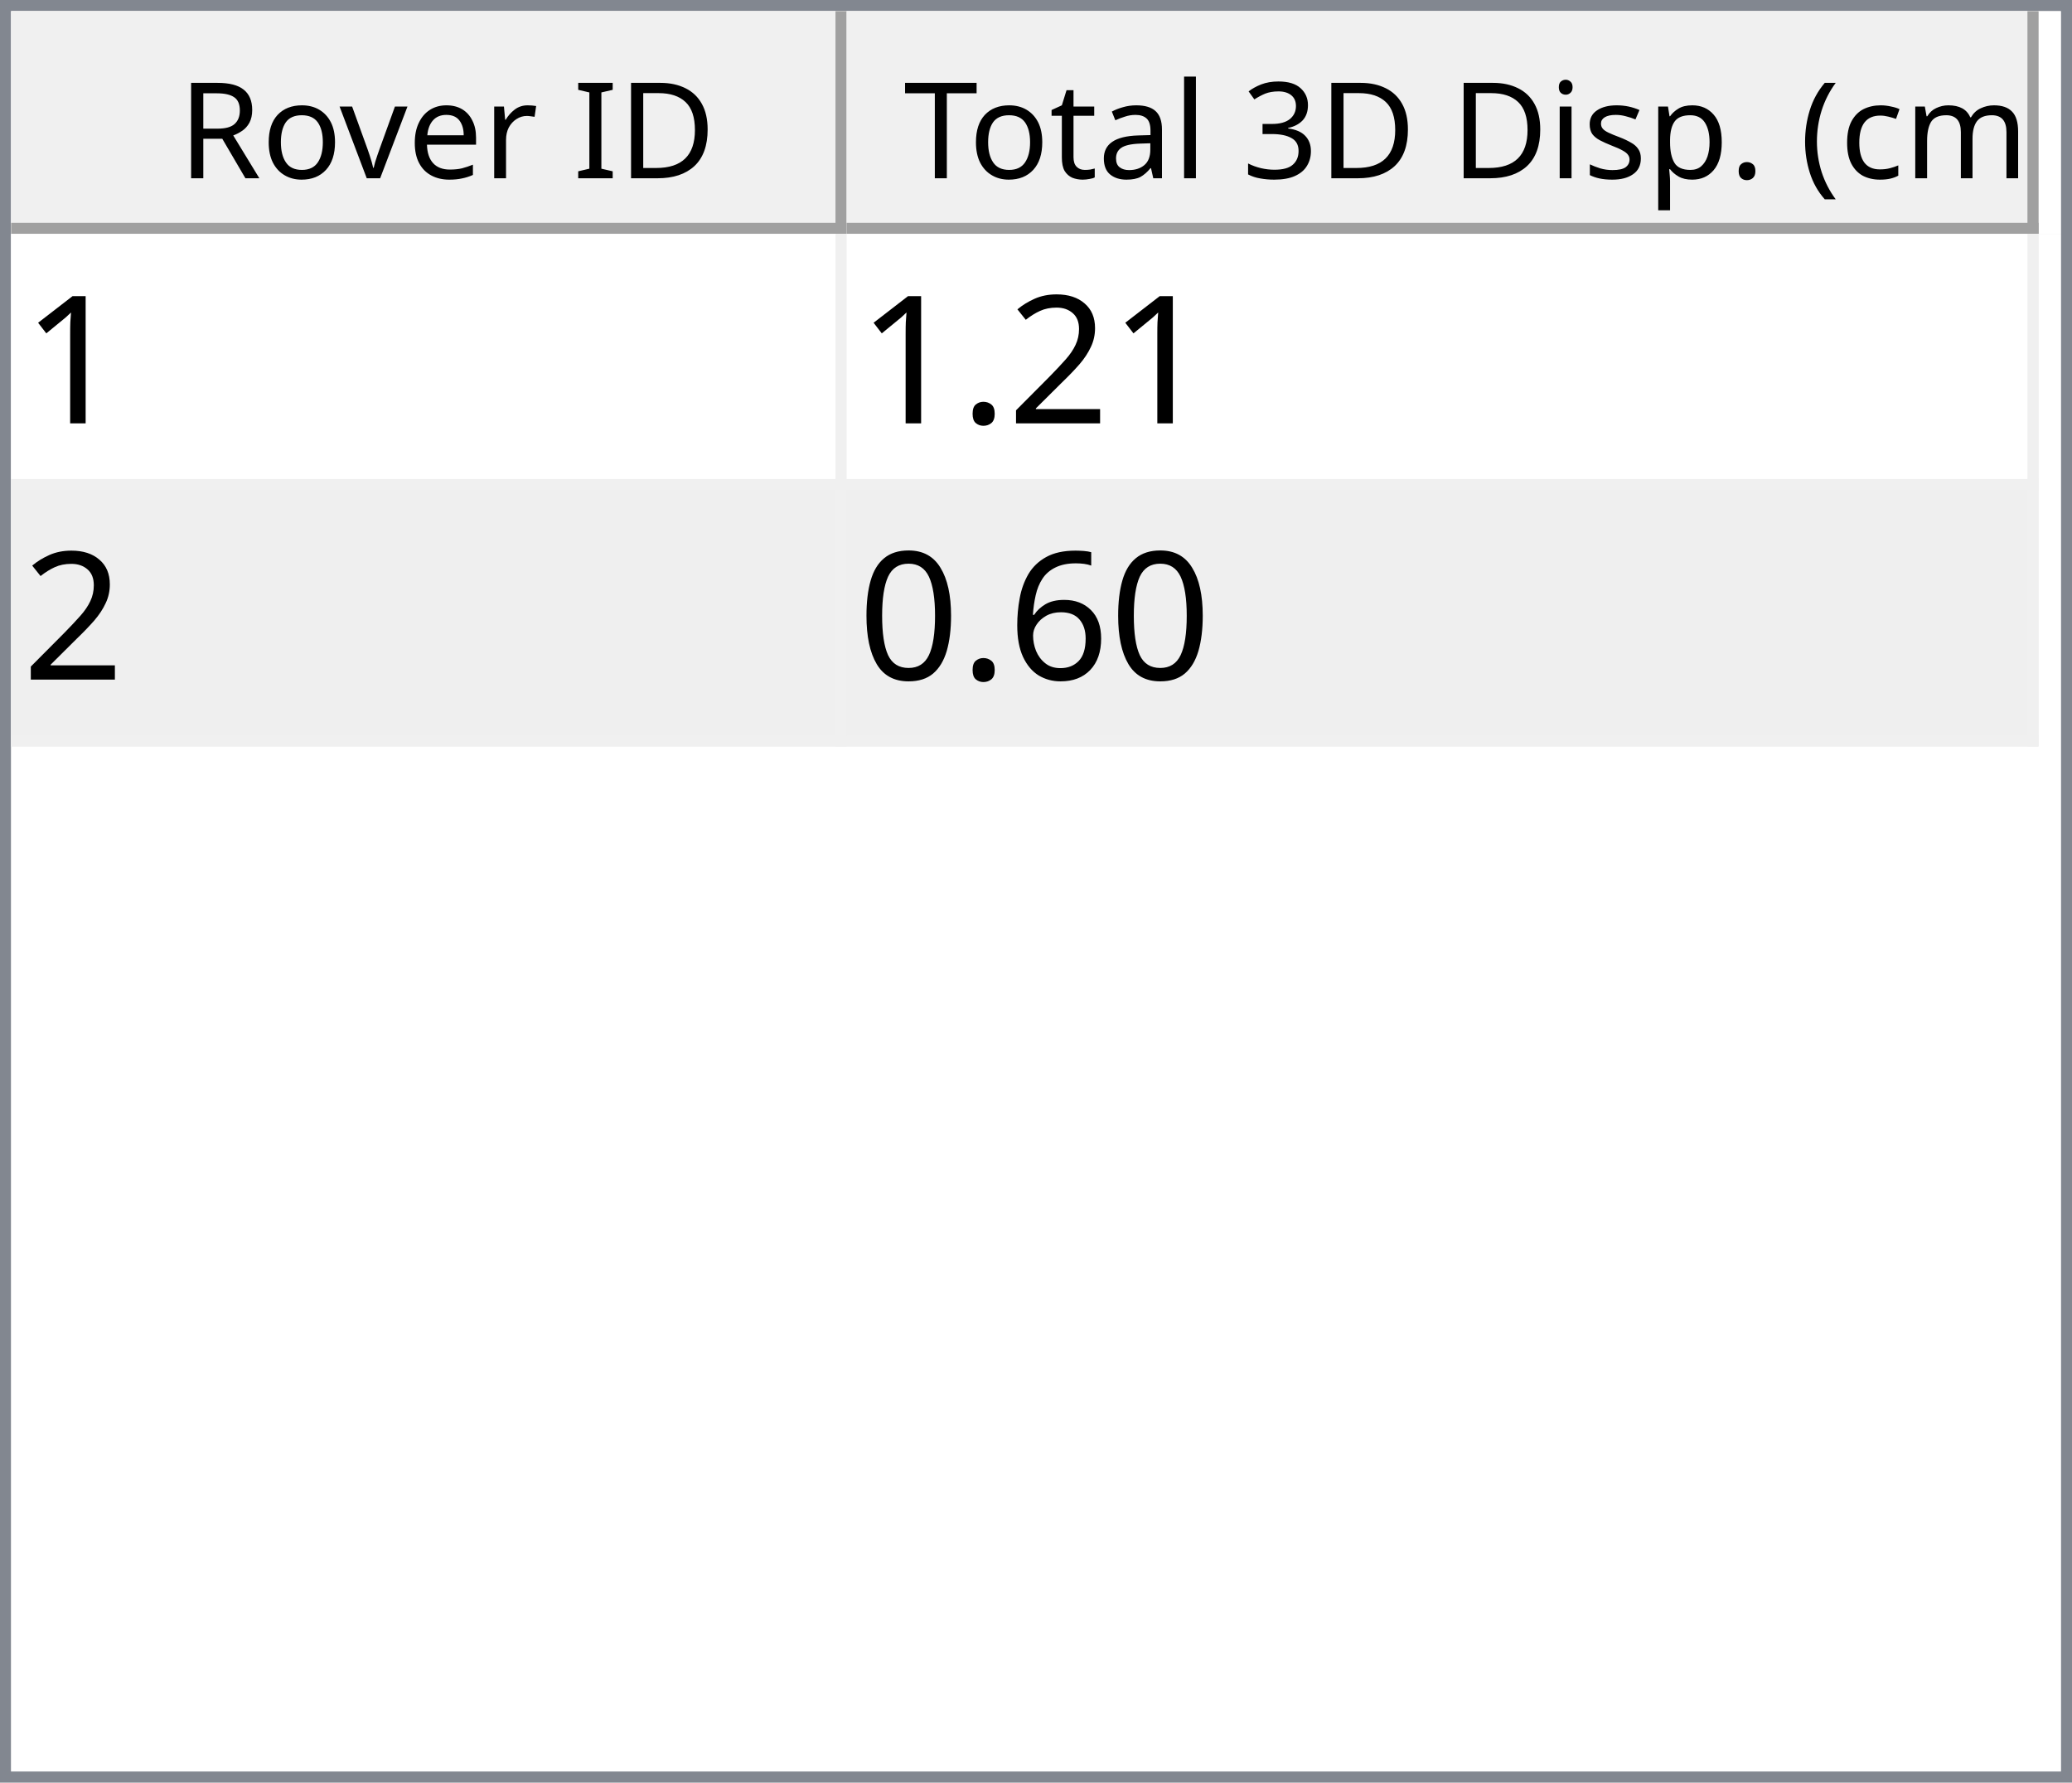
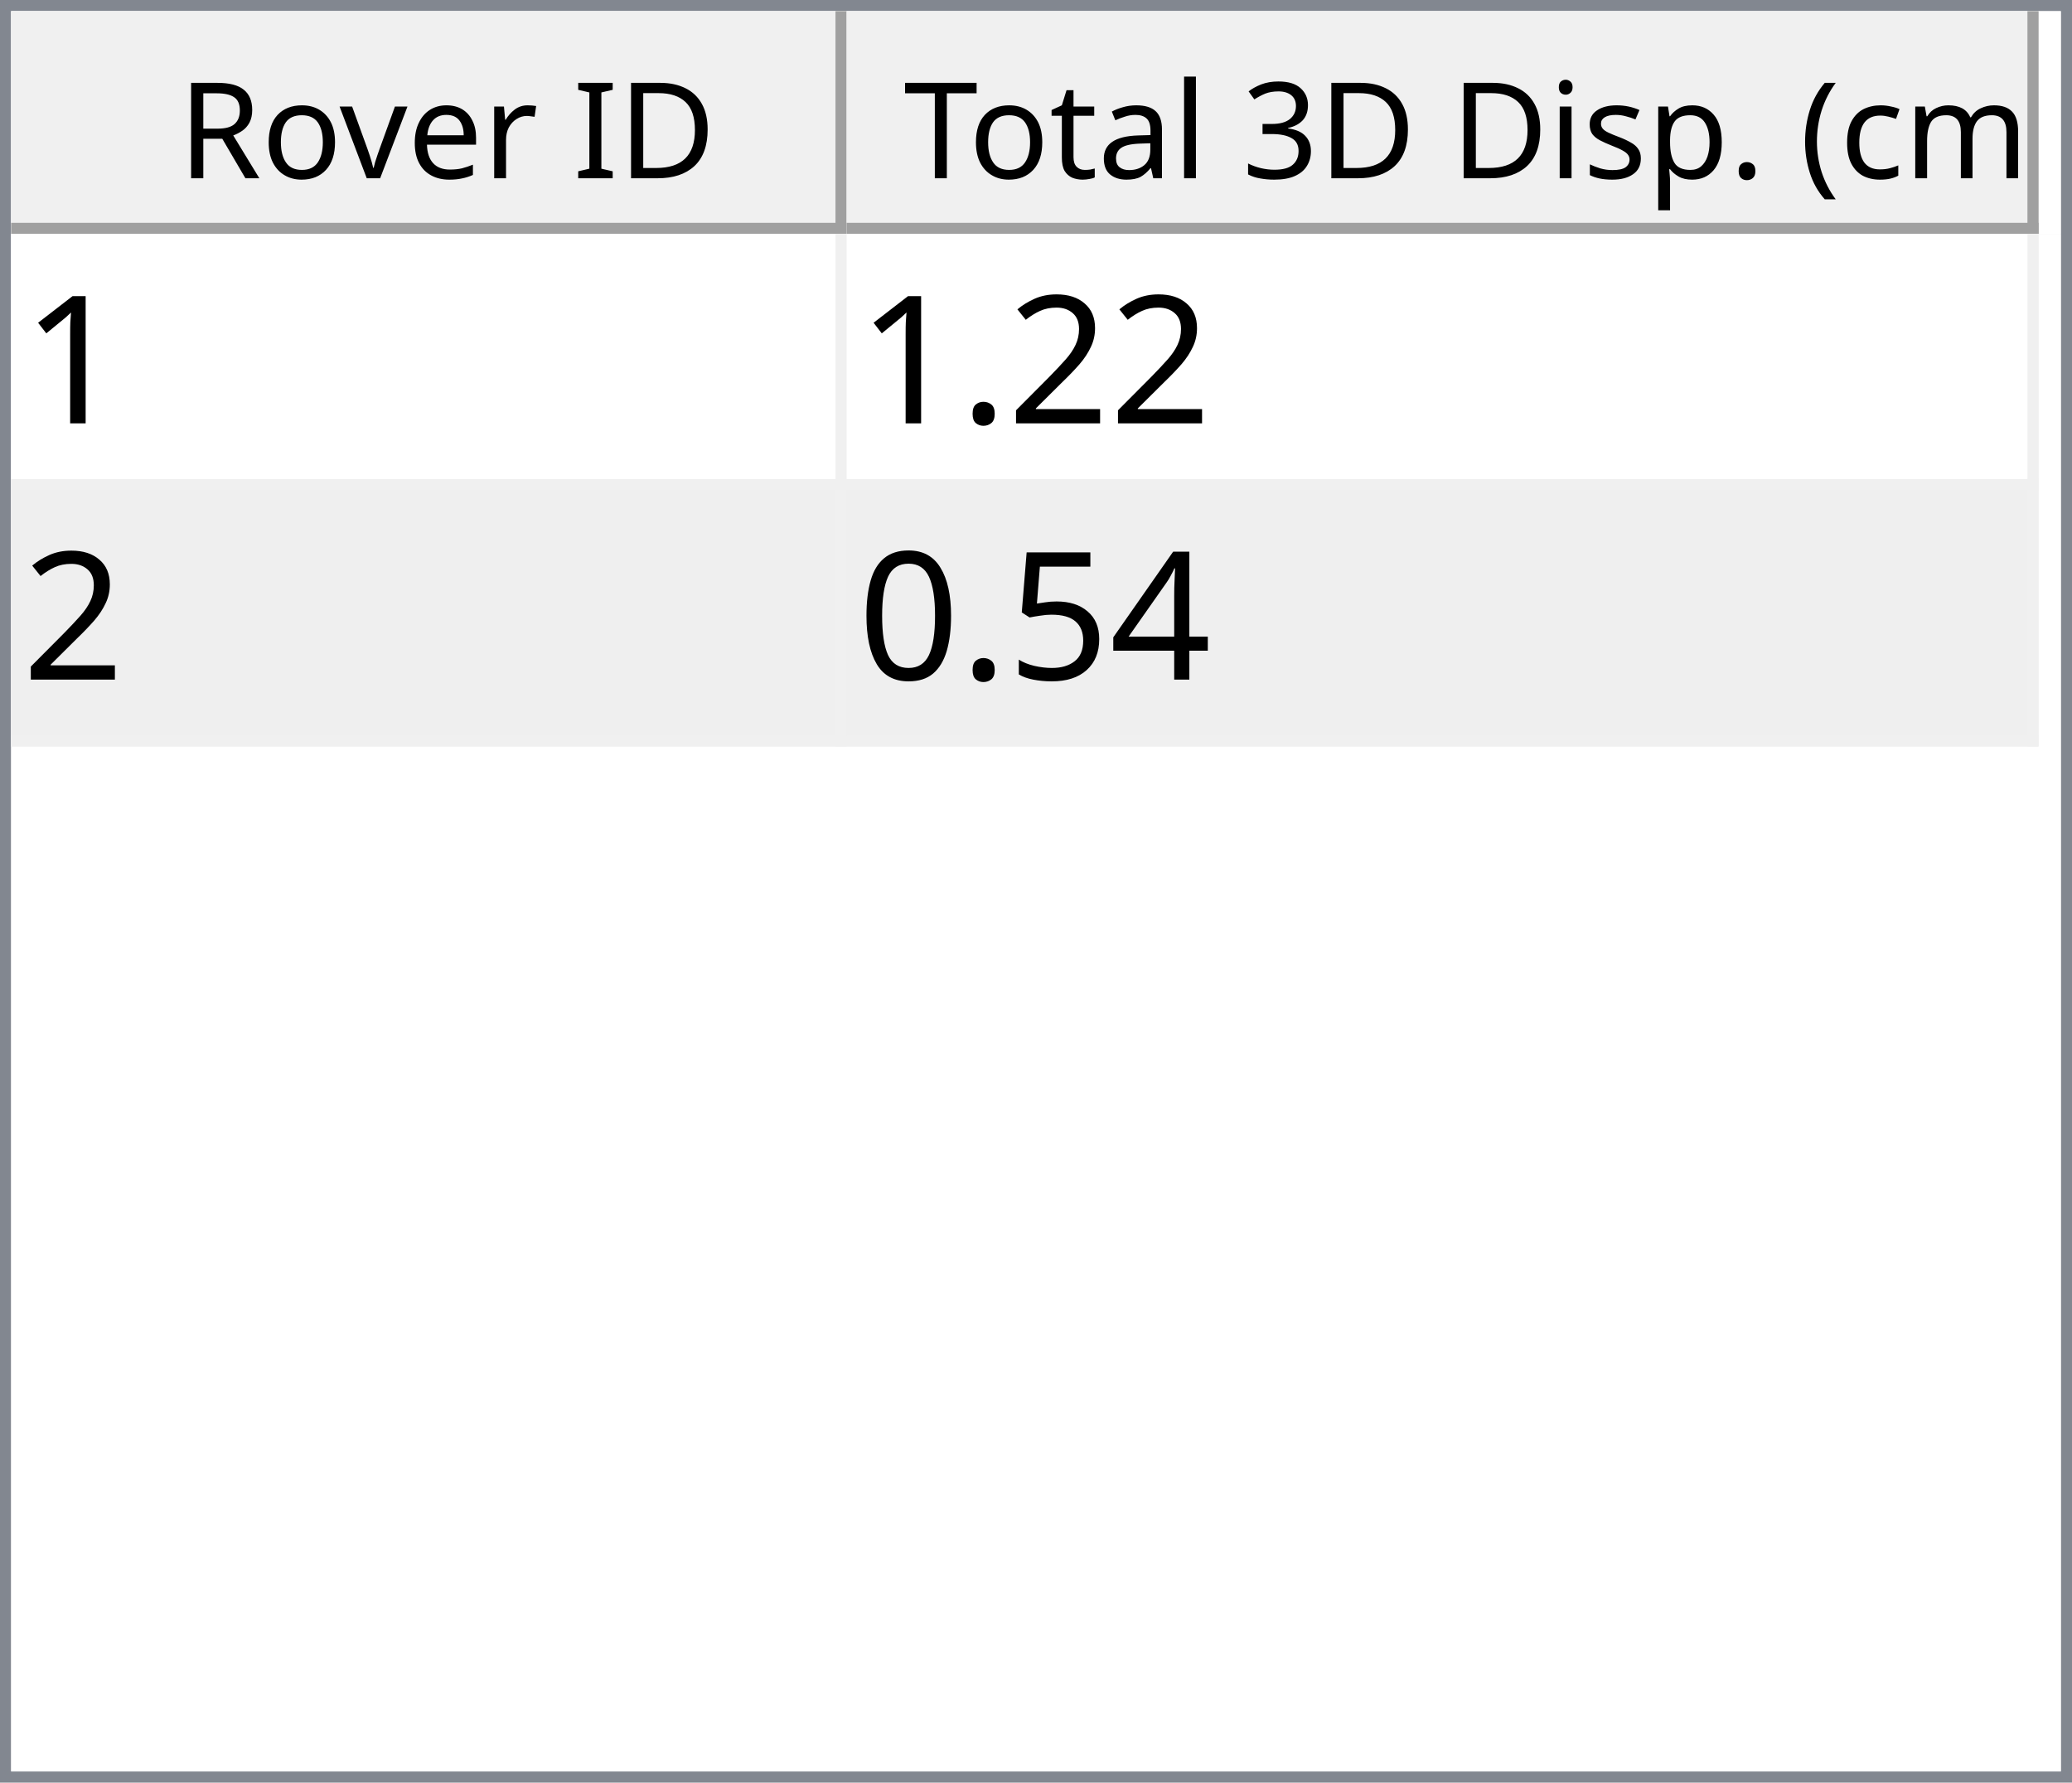
<svg xmlns="http://www.w3.org/2000/svg" style="fill-opacity:1; color-rendering:auto; color-interpolation:auto; text-rendering:auto; stroke:black; stroke-linecap:square; stroke-miterlimit:10; shape-rendering:auto; stroke-opacity:1; fill:black; stroke-dasharray:none; font-weight:normal; stroke-width:1; font-family:'Dialog'; font-style:normal; stroke-linejoin:miter; font-size:12px; stroke-dashoffset:0; image-rendering:auto;" width="186" height="160">
  <defs id="genericDefs" />
  <g>
    <defs id="defs1">
      <clipPath clipPathUnits="userSpaceOnUse" id="clipPath1">
        <path d="M0 0 L186 0 L186 160 L0 160 L0 0 Z" />
      </clipPath>
      <clipPath clipPathUnits="userSpaceOnUse" id="clipPath2">
        <path d="M0 0 L0 160 L186 160 L186 0 Z" />
      </clipPath>
      <clipPath clipPathUnits="userSpaceOnUse" id="clipPath3">
        <path d="M0 0 L0 20 L184 20 L184 0 Z" />
      </clipPath>
      <clipPath clipPathUnits="userSpaceOnUse" id="clipPath4">
        <path d="M0 0 L0 20 L75 20 L75 0 Z" />
      </clipPath>
      <clipPath clipPathUnits="userSpaceOnUse" id="clipPath5">
        <path d="M1 1 L1 19 L74 19 L74 1 Z" />
      </clipPath>
      <clipPath clipPathUnits="userSpaceOnUse" id="clipPath6">
        <path d="M0 0 L0 18 L73 18 L73 0 Z" />
      </clipPath>
      <clipPath clipPathUnits="userSpaceOnUse" id="clipPath7">
        <path d="M-0.5 -0.5 L-0.5 19.5 L74.5 19.5 L74.5 -0.5 Z" />
      </clipPath>
      <clipPath clipPathUnits="userSpaceOnUse" id="clipPath8">
        <path d="M0 0 L0 20 L107 20 L107 0 Z" />
      </clipPath>
      <clipPath clipPathUnits="userSpaceOnUse" id="clipPath9">
        <path d="M1 1 L1 19 L106 19 L106 1 Z" />
      </clipPath>
      <clipPath clipPathUnits="userSpaceOnUse" id="clipPath10">
        <path d="M0 0 L0 18 L105 18 L105 0 Z" />
      </clipPath>
      <clipPath clipPathUnits="userSpaceOnUse" id="clipPath11">
        <path d="M-0.5 -0.5 L-0.5 19.5 L106.5 19.5 L106.5 -0.5 Z" />
      </clipPath>
      <clipPath clipPathUnits="userSpaceOnUse" id="clipPath12">
        <path d="M0 0 L0 138 L184 138 L184 0 Z" />
      </clipPath>
      <clipPath clipPathUnits="userSpaceOnUse" id="clipPath13">
        <path d="M0 0 L0 46 L182 46 L182 0 Z" />
      </clipPath>
      <clipPath clipPathUnits="userSpaceOnUse" id="clipPath14">
        <path d="M-0.5 -0.5 L-0.5 45.5 L181.5 45.5 L181.5 -0.5 Z" />
      </clipPath>
      <clipPath clipPathUnits="userSpaceOnUse" id="clipPath15">
        <path d="M0 0 L0 22 L74 22 L74 0 Z" />
      </clipPath>
      <clipPath clipPathUnits="userSpaceOnUse" id="clipPath16">
        <path d="M0 0 L0 22 L106 22 L106 0 Z" />
      </clipPath>
      <font horiz-adv-x="64.551" id="font1">
        <font-face ascent="107.91" descent="25.098" units-per-em="100" style="font-style:normal; font-family:Segoe UI; font-weight:normal;" />
        <missing-glyph horiz-adv-x="64.551" d="M8.109 0 L8.109 68.266 L56.453 68.266 L56.453 0 L8.109 0 ZM15.328 7.234 L49.219 7.234 L49.219 61.031 L15.328 61.031 L15.328 7.234 Z" />
        <glyph unicode="D" horiz-adv-x="70.117" d="M9.188 0 L9.188 70.016 L28.516 70.016 Q65.531 70.016 65.531 35.891 Q65.531 19.672 55.25 9.836 Q44.969 0 27.734 0 L9.188 0 ZM17.391 62.594 L17.391 7.422 L27.828 7.422 Q41.609 7.422 49.273 14.797 Q56.938 22.172 56.938 35.688 Q56.938 62.594 28.328 62.594 L17.391 62.594 Z" />
        <glyph unicode="I" horiz-adv-x="26.611" d="M17.391 0 L9.188 0 L9.188 70.016 L17.391 70.016 L17.391 0 Z" />
        <glyph unicode=" " horiz-adv-x="27.393" d="" />
        <glyph unicode="r" horiz-adv-x="34.766" d="M34.188 41.891 Q32.078 43.5 28.125 43.5 Q23 43.5 19.555 38.672 Q16.109 33.844 16.109 25.484 L16.109 0 L8.109 0 L8.109 50 L16.109 50 L16.109 39.703 L16.312 39.703 Q18.016 44.969 21.531 47.922 Q25.047 50.875 29.391 50.875 Q32.516 50.875 34.188 50.203 L34.188 41.891 Z" />
        <glyph unicode="e" horiz-adv-x="52.295" d="M48.297 23 L12.984 23 Q13.188 14.656 17.484 10.109 Q21.781 5.562 29.297 5.562 Q37.75 5.562 44.828 11.141 L44.828 3.609 Q38.234 -1.172 27.391 -1.172 Q16.797 -1.172 10.742 5.641 Q4.688 12.453 4.688 24.812 Q4.688 36.469 11.305 43.82 Q17.922 51.172 27.734 51.172 Q37.547 51.172 42.922 44.828 Q48.297 38.484 48.297 27.203 L48.297 23 ZM40.094 29.781 Q40.047 36.719 36.75 40.578 Q33.453 44.438 27.594 44.438 Q21.922 44.438 17.969 40.383 Q14.016 36.328 13.094 29.781 L40.094 29.781 Z" />
        <glyph unicode="v" horiz-adv-x="47.9" d="M47.406 50 L27.484 0 L19.625 0 L0.688 50 L9.469 50 L22.172 13.672 Q23.578 9.672 23.922 6.688 L24.125 6.688 Q24.609 10.453 25.688 13.484 L38.969 50 L47.406 50 Z" />
        <glyph unicode="o" horiz-adv-x="58.594" d="M29 -1.172 Q17.922 -1.172 11.305 5.836 Q4.688 12.844 4.688 24.422 Q4.688 37.016 11.57 44.094 Q18.453 51.172 30.172 51.172 Q41.359 51.172 47.633 44.289 Q53.906 37.406 53.906 25.203 Q53.906 13.234 47.141 6.031 Q40.375 -1.172 29 -1.172 ZM29.594 44.438 Q21.875 44.438 17.383 39.188 Q12.891 33.938 12.891 24.703 Q12.891 15.828 17.43 10.695 Q21.969 5.562 29.594 5.562 Q37.359 5.562 41.531 10.594 Q45.703 15.625 45.703 24.906 Q45.703 34.281 41.531 39.359 Q37.359 44.438 29.594 44.438 Z" />
        <glyph unicode="R" horiz-adv-x="59.814" d="M59.375 0 L49.609 0 L37.891 19.625 Q36.281 22.359 34.766 24.289 Q33.25 26.219 31.664 27.438 Q30.078 28.656 28.25 29.219 Q26.422 29.781 24.125 29.781 L17.391 29.781 L17.391 0 L9.188 0 L9.188 70.016 L30.078 70.016 Q34.672 70.016 38.555 68.867 Q42.438 67.719 45.289 65.375 Q48.141 63.031 49.758 59.547 Q51.375 56.062 51.375 51.375 Q51.375 47.703 50.273 44.656 Q49.172 41.609 47.148 39.211 Q45.125 36.812 42.266 35.133 Q39.406 33.453 35.844 32.516 L35.844 32.328 Q37.594 31.547 38.891 30.547 Q40.188 29.547 41.359 28.18 Q42.531 26.812 43.68 25.078 Q44.828 23.344 46.234 21.047 L59.375 0 ZM17.391 62.594 L17.391 37.203 L28.516 37.203 Q31.594 37.203 34.203 38.133 Q36.812 39.062 38.719 40.797 Q40.625 42.531 41.703 45.047 Q42.781 47.562 42.781 50.688 Q42.781 56.297 39.141 59.445 Q35.5 62.594 28.609 62.594 L17.391 62.594 Z" />
        <glyph unicode=")" horiz-adv-x="30.176" d="M8.297 -15.922 L1.172 -15.922 Q16.406 2.344 16.406 26.812 Q16.406 51.469 1.078 70.016 L8.297 70.016 Q23.531 52.156 23.531 26.703 Q23.531 1.375 8.297 -15.922 Z" />
        <glyph unicode="m" horiz-adv-x="86.133" d="M79.109 0 L71.094 0 L71.094 28.719 Q71.094 37.016 68.531 40.727 Q65.969 44.438 59.906 44.438 Q54.781 44.438 51.195 39.75 Q47.609 35.062 47.609 28.516 L47.609 0 L39.594 0 L39.594 29.688 Q39.594 44.438 28.219 44.438 Q22.953 44.438 19.531 40.016 Q16.109 35.594 16.109 28.516 L16.109 0 L8.109 0 L8.109 50 L16.109 50 L16.109 42.094 L16.312 42.094 Q21.625 51.172 31.844 51.172 Q36.969 51.172 40.773 48.312 Q44.578 45.453 46 40.828 Q51.562 51.172 62.594 51.172 Q79.109 51.172 79.109 30.812 L79.109 0 Z" />
        <glyph unicode="c" horiz-adv-x="46.191" d="M42.188 2.297 Q36.422 -1.172 28.516 -1.172 Q17.828 -1.172 11.258 5.789 Q4.688 12.75 4.688 23.828 Q4.688 36.188 11.766 43.68 Q18.844 51.172 30.672 51.172 Q37.25 51.172 42.281 48.734 L42.281 40.531 Q36.719 44.438 30.375 44.438 Q22.703 44.438 17.797 38.945 Q12.891 33.453 12.891 24.516 Q12.891 15.719 17.508 10.641 Q22.125 5.562 29.891 5.562 Q36.422 5.562 42.188 9.906 L42.188 2.297 Z" />
        <glyph unicode="(" horiz-adv-x="30.176" d="M29.109 -15.922 L21.969 -15.922 Q6.844 1.375 6.844 26.703 Q6.844 52.156 21.969 70.016 L29.203 70.016 Q13.875 51.469 13.875 26.812 Q13.875 2.344 29.109 -15.922 Z" />
        <glyph unicode="." horiz-adv-x="21.68" d="M10.891 -1.078 Q8.641 -1.078 7.055 0.539 Q5.469 2.156 5.469 4.391 Q5.469 6.641 7.055 8.273 Q8.641 9.906 10.891 9.906 Q13.188 9.906 14.797 8.273 Q16.406 6.641 16.406 4.391 Q16.406 2.156 14.797 0.539 Q13.188 -1.078 10.891 -1.078 Z" />
        <glyph unicode="p" horiz-adv-x="58.789" d="M16.312 7.234 L16.109 7.234 L16.109 -23 L8.109 -23 L8.109 50 L16.109 50 L16.109 41.219 L16.312 41.219 Q22.219 51.172 33.594 51.172 Q43.266 51.172 48.688 44.461 Q54.109 37.75 54.109 26.469 Q54.109 13.922 48 6.375 Q41.891 -1.172 31.297 -1.172 Q21.578 -1.172 16.312 7.234 ZM16.109 27.391 L16.109 20.406 Q16.109 14.203 20.141 9.883 Q24.172 5.562 30.375 5.562 Q37.641 5.562 41.773 11.133 Q45.906 16.703 45.906 26.609 Q45.906 34.969 42.047 39.703 Q38.188 44.438 31.594 44.438 Q24.609 44.438 20.359 39.578 Q16.109 34.719 16.109 27.391 Z" />
        <glyph unicode="s" horiz-adv-x="42.432" d="M5.078 1.812 L5.078 10.406 Q11.625 5.562 19.484 5.562 Q30.031 5.562 30.031 12.594 Q30.031 14.594 29.125 15.992 Q28.219 17.391 26.68 18.461 Q25.141 19.531 23.07 20.383 Q21 21.234 18.609 22.172 Q15.281 23.484 12.766 24.828 Q10.25 26.172 8.57 27.859 Q6.891 29.547 6.031 31.695 Q5.172 33.844 5.172 36.719 Q5.172 40.234 6.789 42.945 Q8.406 45.656 11.086 47.484 Q13.766 49.312 17.211 50.242 Q20.656 51.172 24.312 51.172 Q30.812 51.172 35.938 48.922 L35.938 40.828 Q30.422 44.438 23.25 44.438 Q21 44.438 19.195 43.922 Q17.391 43.406 16.094 42.477 Q14.797 41.547 14.086 40.258 Q13.375 38.969 13.375 37.406 Q13.375 35.453 14.086 34.133 Q14.797 32.812 16.164 31.789 Q17.531 30.766 19.484 29.938 Q21.438 29.109 23.922 28.125 Q27.25 26.859 29.883 25.516 Q32.516 24.172 34.375 22.484 Q36.234 20.797 37.234 18.602 Q38.234 16.406 38.234 13.375 Q38.234 9.672 36.602 6.938 Q34.969 4.203 32.234 2.398 Q29.5 0.594 25.93 -0.289 Q22.359 -1.172 18.453 -1.172 Q10.75 -1.172 5.078 1.812 Z" />
        <glyph unicode="i" horiz-adv-x="24.219" d="M12.203 62.703 Q10.062 62.703 8.547 64.164 Q7.031 65.625 7.031 67.875 Q7.031 70.125 8.547 71.609 Q10.062 73.094 12.203 73.094 Q14.406 73.094 15.945 71.609 Q17.484 70.125 17.484 67.875 Q17.484 65.719 15.945 64.211 Q14.406 62.703 12.203 62.703 ZM16.109 0 L8.109 0 L8.109 50 L16.109 50 L16.109 0 Z" />
        <glyph unicode="3" horiz-adv-x="53.906" d="M46.531 19.828 Q46.531 15.094 44.75 11.211 Q42.969 7.328 39.719 4.57 Q36.469 1.812 31.93 0.297 Q27.391 -1.219 21.922 -1.219 Q11.922 -1.219 6 2.594 L6 11.188 Q13.094 5.609 22.219 5.609 Q25.875 5.609 28.828 6.539 Q31.781 7.469 33.906 9.227 Q36.031 10.984 37.18 13.477 Q38.328 15.969 38.328 19.094 Q38.328 32.812 18.797 32.812 L12.984 32.812 L12.984 39.594 L18.5 39.594 Q35.797 39.594 35.797 52.484 Q35.797 64.406 22.609 64.406 Q15.188 64.406 8.688 59.422 L8.688 67.188 Q15.375 71.188 24.609 71.188 Q29 71.188 32.57 69.969 Q36.141 68.75 38.68 66.555 Q41.219 64.359 42.609 61.281 Q44 58.203 44 54.5 Q44 40.672 30.031 36.719 L30.031 36.531 Q33.594 36.141 36.625 34.797 Q39.656 33.453 41.852 31.305 Q44.047 29.156 45.289 26.25 Q46.531 23.344 46.531 19.828 Z" />
        <glyph unicode="l" horiz-adv-x="24.219" d="M16.109 0 L8.109 0 L8.109 74.031 L16.109 74.031 L16.109 0 Z" />
        <glyph unicode="a" horiz-adv-x="50.879" d="M43.891 0 L35.891 0 L35.891 7.812 L35.688 7.812 Q30.469 -1.172 20.312 -1.172 Q12.844 -1.172 8.617 2.781 Q4.391 6.734 4.391 13.281 Q4.391 27.297 20.906 29.594 L35.891 31.688 Q35.891 44.438 25.594 44.438 Q16.547 44.438 9.281 38.281 L9.281 46.484 Q16.656 51.172 26.266 51.172 Q43.891 51.172 43.891 32.516 L43.891 0 ZM35.891 25.297 L23.828 23.641 Q18.266 22.859 15.43 20.875 Q12.594 18.891 12.594 13.875 Q12.594 10.203 15.211 7.883 Q17.828 5.562 22.172 5.562 Q28.125 5.562 32.008 9.742 Q35.891 13.922 35.891 20.312 L35.891 25.297 Z" />
        <glyph unicode="t" horiz-adv-x="33.887" d="M31.297 0.484 Q28.469 -1.078 23.828 -1.078 Q10.688 -1.078 10.688 13.578 L10.688 43.172 L2.094 43.172 L2.094 50 L10.688 50 L10.688 62.203 L18.703 64.797 L18.703 50 L31.297 50 L31.297 43.172 L18.703 43.172 L18.703 14.984 Q18.703 9.969 20.414 7.82 Q22.125 5.672 26.078 5.672 Q29.109 5.672 31.297 7.328 L31.297 0.484 Z" />
        <glyph unicode="T" horiz-adv-x="52.393" d="M50.594 62.594 L30.375 62.594 L30.375 0 L22.172 0 L22.172 62.594 L2 62.594 L2 70.016 L50.594 70.016 L50.594 62.594 Z" />
      </font>
      <font horiz-adv-x="75.0" id="font2">
        <font-face ascent="100.537" descent="21.973" units-per-em="100" style="font-style:normal; font-family:sans-serif; font-weight:normal;" />
        <missing-glyph horiz-adv-x="75.0" d="M12.5 0 L12.5 62.5 L62.5 62.5 L62.5 0 L12.5 0 ZM14.062 1.562 L60.938 1.562 L60.938 60.938 L14.062 60.938 L14.062 1.562 Z" />
        <glyph unicode="1" horiz-adv-x="55.615" d="M37.25 0 L28.469 0 L28.469 56 Q25.297 52.984 20.141 49.953 Q14.984 46.922 10.891 45.406 L10.891 53.906 Q18.266 57.375 23.781 62.305 Q29.297 67.234 31.594 71.875 L37.25 71.875 L37.25 0 Z" />
        <glyph unicode="2" horiz-adv-x="55.615" d="M50.344 8.453 L50.344 0 L3.031 0 Q2.938 3.172 4.047 6.109 Q5.859 10.938 9.836 15.625 Q13.812 20.312 21.344 26.469 Q33.016 36.031 37.117 41.625 Q41.219 47.219 41.219 52.203 Q41.219 57.422 37.477 61.008 Q33.734 64.594 27.734 64.594 Q21.391 64.594 17.578 60.789 Q13.766 56.984 13.719 50.25 L4.688 51.172 Q5.609 61.281 11.664 66.578 Q17.719 71.875 27.938 71.875 Q38.234 71.875 44.242 66.164 Q50.25 60.453 50.25 52 Q50.25 47.703 48.492 43.555 Q46.734 39.406 42.656 34.812 Q38.578 30.219 29.109 22.219 Q21.188 15.578 18.945 13.211 Q16.703 10.844 15.234 8.453 L50.344 8.453 Z" />
        <glyph unicode="." horiz-adv-x="27.783" d="M9.078 0 L9.078 10.016 L19.094 10.016 L19.094 0 L9.078 0 Z" />
-         <glyph unicode="6" horiz-adv-x="55.615" d="M49.75 54.047 L41.016 53.375 Q39.844 58.547 37.703 60.891 Q34.125 64.656 28.906 64.656 Q24.703 64.656 21.531 62.312 Q17.391 59.281 14.992 53.469 Q12.594 47.656 12.5 36.922 Q15.672 41.75 20.266 44.094 Q24.859 46.438 29.891 46.438 Q38.672 46.438 44.852 39.969 Q51.031 33.5 51.031 23.25 Q51.031 16.5 48.125 10.719 Q45.219 4.938 40.141 1.859 Q35.062 -1.219 28.609 -1.219 Q17.625 -1.219 10.695 6.859 Q3.766 14.938 3.766 33.5 Q3.766 54.25 11.422 63.672 Q18.109 71.875 29.438 71.875 Q37.891 71.875 43.289 67.141 Q48.688 62.406 49.75 54.047 ZM13.875 23.188 Q13.875 18.656 15.797 14.508 Q17.719 10.359 21.188 8.18 Q24.656 6 28.469 6 Q34.031 6 38.039 10.492 Q42.047 14.984 42.047 22.703 Q42.047 30.125 38.086 34.398 Q34.125 38.672 28.125 38.672 Q22.172 38.672 18.023 34.398 Q13.875 30.125 13.875 23.188 Z" />
+         <glyph unicode="4" horiz-adv-x="55.615" d="M32.328 0 L32.328 17.141 L1.266 17.141 L1.266 25.203 L33.938 71.578 L41.109 71.578 L41.109 25.203 L50.781 25.203 L50.781 17.141 L41.109 17.141 L41.109 0 L32.328 0 ZM32.328 25.203 L32.328 57.469 L9.906 25.203 L32.328 25.203 Z" />
+         <glyph unicode="5" horiz-adv-x="55.615" d="M4.156 18.75 L13.375 19.531 Q14.406 12.797 18.141 9.398 Q21.875 6 27.156 6 Q33.5 6 37.891 10.789 Q42.281 15.578 42.281 23.484 Q42.281 31 38.062 35.352 Q33.844 39.703 27 39.703 Q22.75 39.703 19.336 37.773 Q15.922 35.844 13.969 32.766 L5.719 33.844 L12.641 70.609 L48.25 70.609 L48.25 62.203 L19.672 62.203 L15.828 42.969 Q22.266 47.469 29.344 47.469 Q38.719 47.469 45.164 40.969 Q51.609 34.469 51.609 24.266 Q51.609 14.547 45.953 7.469 Q39.062 -1.219 27.156 -1.219 Q17.391 -1.219 11.211 4.25 Q5.031 9.719 4.156 18.75 Z" />
        <glyph unicode="0" horiz-adv-x="55.615" d="M4.156 35.297 Q4.156 48 6.766 55.742 Q9.375 63.484 14.523 67.68 Q19.672 71.875 27.484 71.875 Q33.25 71.875 37.594 69.555 Q41.938 67.234 44.773 62.867 Q47.609 58.5 49.219 52.227 Q50.828 45.953 50.828 35.297 Q50.828 22.703 48.242 14.969 Q45.656 7.234 40.508 3.008 Q35.359 -1.219 27.484 -1.219 Q17.141 -1.219 11.234 6.203 Q4.156 15.141 4.156 35.297 ZM13.188 35.297 Q13.188 17.672 17.312 11.836 Q21.438 6 27.484 6 Q33.547 6 37.672 11.859 Q41.797 17.719 41.797 35.297 Q41.797 52.984 37.672 58.789 Q33.547 64.594 27.391 64.594 Q21.344 64.594 17.719 59.469 Q13.188 52.938 13.188 35.297 Z" />
      </font>
    </defs>
    <g style="fill:white; stroke:white;">
      <rect x="0" y="0" width="186" style="clip-path:url(#clipPath1); stroke:none;" height="160" />
    </g>
    <g style="fill:white; text-rendering:optimizeSpeed; color-rendering:optimizeSpeed; image-rendering:optimizeSpeed; shape-rendering:crispEdges; stroke:white; color-interpolation:sRGB;">
      <rect x="0" width="186" height="160" y="0" style="stroke:none;" />
      <path style="stroke:none;" d="M0 160 L186 160 L186 0 L0 0 Z" />
    </g>
    <g style="fill:rgb(240,240,240); font-family:'Segoe UI'; stroke:rgb(240,240,240);">
      <rect x="0" y="0" width="186" style="clip-path:url(#clipPath2); stroke:none;" height="160" />
    </g>
    <g style="fill:rgb(130,135,144); font-family:'Segoe UI'; stroke:rgb(130,135,144);">
      <path d="M0 0 L186 0 L186 160 L0 160 L0 0 ZM1 1 L185 1 L185 159 L1 159 L1 1 Z" style="fill-rule:evenodd; clip-path:url(#clipPath2); stroke:none;" />
    </g>
    <g style="fill:white; font-family:'Segoe UI'; stroke:white;" transform="translate(1,1)">
      <rect x="0" y="0" width="184" style="clip-path:url(#clipPath3); stroke:none;" height="20" />
    </g>
    <g style="fill:rgb(240,240,240); font-family:'Segoe UI'; stroke:rgb(240,240,240);" transform="translate(1,1)">
      <rect x="0" y="0" width="75" style="clip-path:url(#clipPath4); stroke:none;" height="20" />
    </g>
    <g style="font-family:'Segoe UI';" transform="translate(2,2)">
      <text x="14" xml:space="preserve" y="14" style="clip-path:url(#clipPath6); stroke:none;">Rover ID</text>
    </g>
    <g style="fill:rgb(160,160,160); font-family:'Segoe UI'; stroke:rgb(160,160,160); stroke-linejoin:bevel;" transform="translate(1.5,1.5)">
      <line x1="74" x2="74" y1="0" style="fill:none; clip-path:url(#clipPath7);" y2="19" />
    </g>
    <g style="fill:rgb(160,160,160); font-family:'Segoe UI'; stroke:rgb(160,160,160); stroke-linejoin:bevel;" transform="matrix(1,0,0,1,1,1) translate(0.5,0.5)">
      <line x1="0" x2="74" y1="19" style="fill:none; clip-path:url(#clipPath7);" y2="19" />
    </g>
    <g style="fill:rgb(240,240,240); font-family:'Segoe UI'; stroke:rgb(240,240,240);" transform="translate(76,1)">
      <rect x="0" y="0" width="107" style="clip-path:url(#clipPath8); stroke:none;" height="20" />
    </g>
    <g style="font-family:'Segoe UI';" transform="translate(77,2)">
      <text x="1" xml:space="preserve" y="14" style="clip-path:url(#clipPath10); stroke:none;"> Total 3D Disp. (cm)</text>
    </g>
    <g style="fill:rgb(160,160,160); font-family:'Segoe UI'; stroke:rgb(160,160,160); stroke-linejoin:bevel;" transform="translate(76.5,1.5)">
      <line x1="106" x2="106" y1="0" style="fill:none; clip-path:url(#clipPath11);" y2="19" />
    </g>
    <g style="fill:rgb(160,160,160); font-family:'Segoe UI'; stroke:rgb(160,160,160); stroke-linejoin:bevel;" transform="matrix(1,0,0,1,76,1) translate(0.5,0.5)">
      <line x1="0" x2="106" y1="19" style="fill:none; clip-path:url(#clipPath11);" y2="19" />
    </g>
    <g style="fill:white; font-family:'Segoe UI'; stroke:white;" transform="translate(1,21)">
      <rect x="0" y="0" width="184" style="clip-path:url(#clipPath12); stroke:none;" height="138" />
    </g>
    <g style="fill:rgb(240,240,240); font-size:16px; font-family:sans-serif; stroke:rgb(240,240,240);" transform="translate(1,21)">
      <rect x="0" y="0" width="182" style="clip-path:url(#clipPath13); stroke:none;" height="46" />
      <line transform="translate(0.5,0.5)" x1="0" x2="181" y1="22" style="clip-path:url(#clipPath14); fill:none; stroke-linejoin:bevel;" y2="22" />
    </g>
    <g transform="matrix(1,0,0,1,1,21) translate(0.5,0.5)" style="fill:rgb(240,240,240); font-size:16px; font-family:sans-serif; stroke:rgb(240,240,240); stroke-linejoin:bevel;">
      <line x1="0" x2="181" y1="45" style="fill:none; clip-path:url(#clipPath14);" y2="45" />
    </g>
    <g transform="matrix(1,0,0,1,1,21) translate(0.5,0.5)" style="fill:rgb(240,240,240); font-size:16px; font-family:sans-serif; stroke:rgb(240,240,240); stroke-linejoin:bevel;">
      <line x1="74" x2="74" y1="0" style="fill:none; clip-path:url(#clipPath14);" y2="45" />
    </g>
    <g transform="matrix(1,0,0,1,1,21) translate(0.5,0.5)" style="fill:rgb(240,240,240); font-size:16px; font-family:sans-serif; stroke:rgb(240,240,240); stroke-linejoin:bevel;">
      <line x1="181" x2="181" y1="0" style="fill:none; clip-path:url(#clipPath14);" y2="45" />
    </g>
    <g style="fill:white; font-size:16px; font-family:sans-serif; stroke:white;" transform="matrix(1,0,0,1,1,21)">
      <rect x="0" y="0" width="74" style="clip-path:url(#clipPath15); stroke:none;" height="22" />
      <text x="1" y="17" style="fill:black; clip-path:url(#clipPath15); stroke:none;" xml:space="preserve">1</text>
    </g>
    <g style="fill:white; font-size:16px; font-family:sans-serif; stroke:white;" transform="matrix(1,0,0,1,1,21) translate(75,0)">
      <rect x="0" y="0" width="106" style="clip-path:url(#clipPath16); stroke:none;" height="22" />
-       <text x="1" y="17" style="fill:black; clip-path:url(#clipPath16); stroke:none;" xml:space="preserve">1.21</text>
+       <text x="1" y="17" style="fill:black; clip-path:url(#clipPath16); stroke:none;" xml:space="preserve">1.22</text>
    </g>
    <g style="fill:rgb(239,239,239); font-size:16px; font-family:sans-serif; stroke:rgb(239,239,239);" transform="matrix(1,0,0,1,1,21) translate(0,23)">
      <rect x="0" y="0" width="74" style="clip-path:url(#clipPath15); stroke:none;" height="22" />
      <text x="1" y="17" style="fill:black; clip-path:url(#clipPath15); stroke:none;" xml:space="preserve">2</text>
    </g>
    <g style="fill:rgb(239,239,239); font-size:16px; font-family:sans-serif; stroke:rgb(239,239,239);" transform="matrix(1,0,0,1,1,21) translate(75,23)">
      <rect x="0" y="0" width="106" style="clip-path:url(#clipPath16); stroke:none;" height="22" />
-       <text x="1" y="17" style="fill:black; clip-path:url(#clipPath16); stroke:none;" xml:space="preserve">0.60</text>
+       <text x="1" y="17" style="fill:black; clip-path:url(#clipPath16); stroke:none;" xml:space="preserve">0.54</text>
    </g>
  </g>
</svg>
